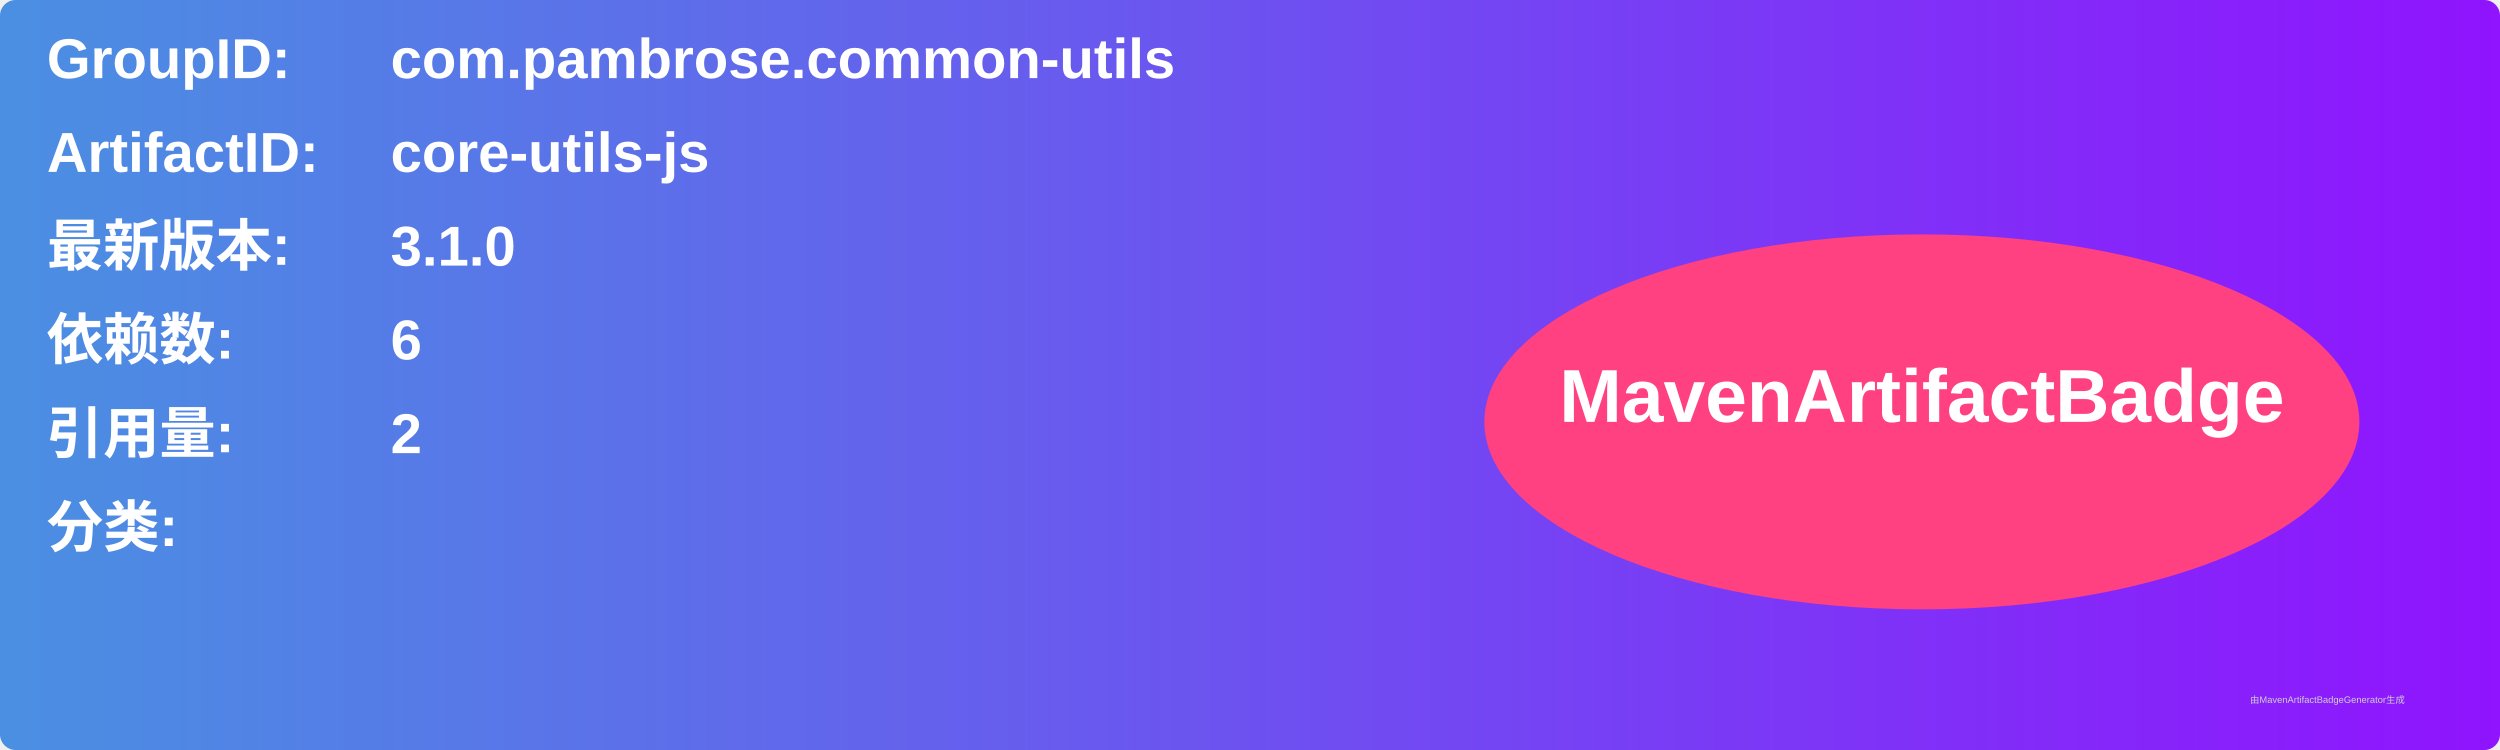
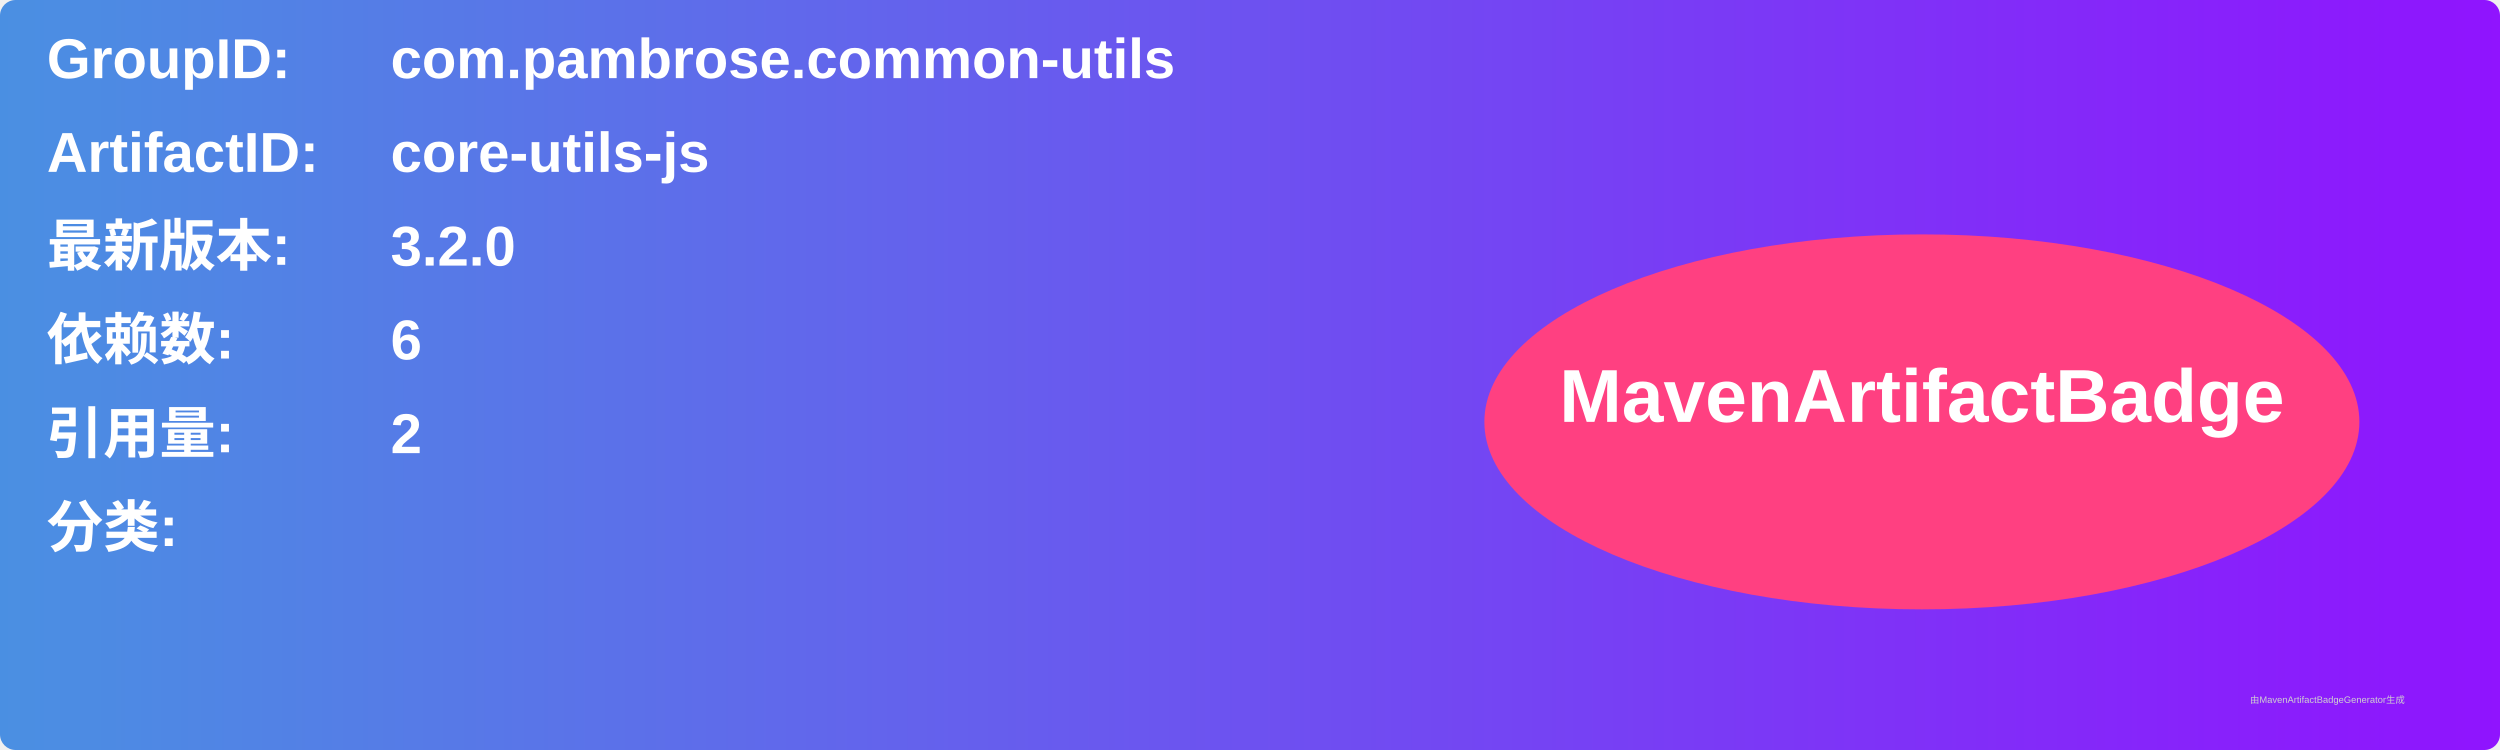
<svg xmlns="http://www.w3.org/2000/svg" width="800" height="240" viewBox="0 0 800 240">
  <linearGradient id="grad" x1="0%" y1="0%" x2="100%" y2="0%">
    <stop offset="0%" stop-color="#4a90e2" />
    <stop offset="100%" stop-color="#9013fe" />
  </linearGradient>
  <rect width="100%" height="100%" rx="5" ry="5" fill="url(#grad)" />
  <g transform="translate(15, 15)">
    <text x="0" y="10" font-family="Arial" font-size="18" fill="white" font-weight="bold" width="260">GroupID:</text>
    <text x="110" y="10" font-family="Arial" font-size="18" fill="white" font-weight="bold" width="460">com.pambrose.common-utils</text>
    <text x="0" y="40" font-family="Arial" font-size="18" fill="white" font-weight="bold" width="260">ArtifactID:</text>
    <text x="110" y="40" font-family="Arial" font-size="18" fill="white" font-weight="bold" width="460">core-utils-js</text>
    <text x="0" y="70" font-family="Arial" font-size="18" fill="white" font-weight="bold">最新版本:</text>
    <text x="110" y="70" font-family="Arial" font-size="18" fill="white" font-weight="bold">
-       <tspan font-weight="bold">3.1.0</tspan>
+       <tspan font-weight="bold">3.2.0</tspan>
    </text>
    <text x="0" y="100" font-family="Arial" font-size="18" fill="white" font-weight="bold">依赖数: </text>
    <text x="110" y="100" font-family="Arial" font-size="18" fill="white">
      <tspan font-weight="bold">6</tspan>
    </text>
    <text x="0" y="130" font-family="Arial" font-size="18" fill="white" font-weight="bold">引用量: </text>
    <text x="110" y="130" font-family="Arial" font-size="18" fill="white">
      <tspan font-weight="bold">2</tspan>
    </text>
    <text x="0" y="160" font-family="Arial" font-size="18" fill="white" font-weight="bold">分类:</text>
    <text x="10" y="190" font-family="Arial" font-size="10" fill="white">
      <tspan font-weight="bold" />
    </text>
    <ellipse cx="600" cy="120" rx="140" ry="60" fill="#ff4081" />
    <text x="600" y="120" text-anchor="middle" font-family="Arial" font-size="24" fill="white" font-weight="bold">MavenArtifactBadge</text>
  </g>
  <text x="720" y="225" font-family="Arial" font-size="3" fill="#d0d0d0">由MavenArtifactBadgeGenerator生成</text>
</svg>
